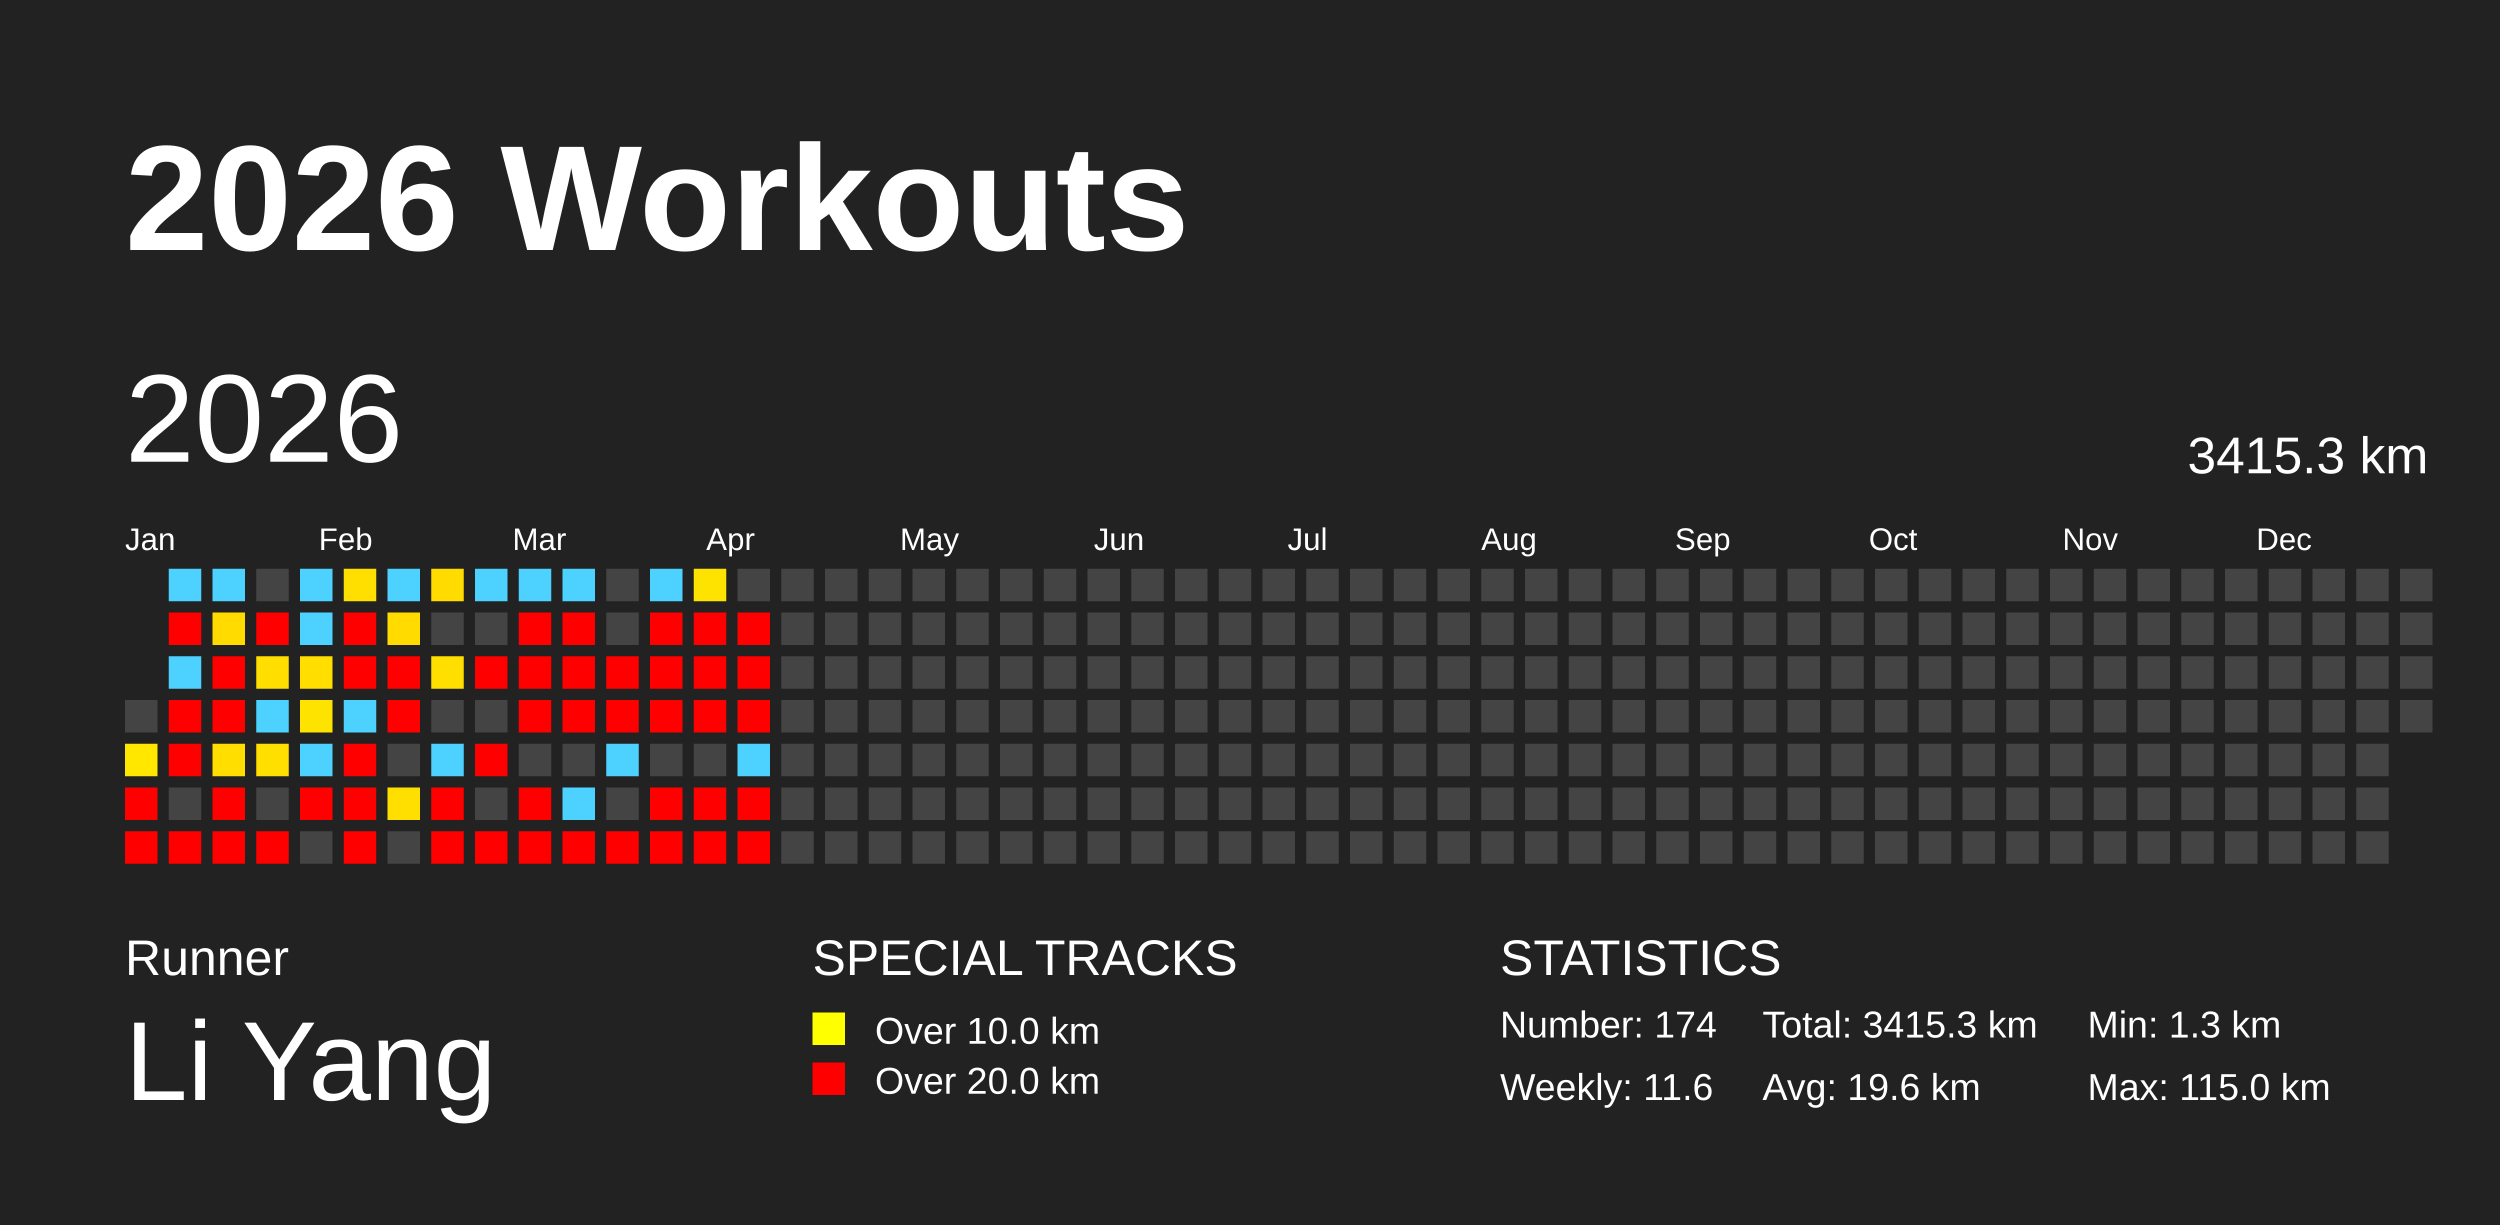
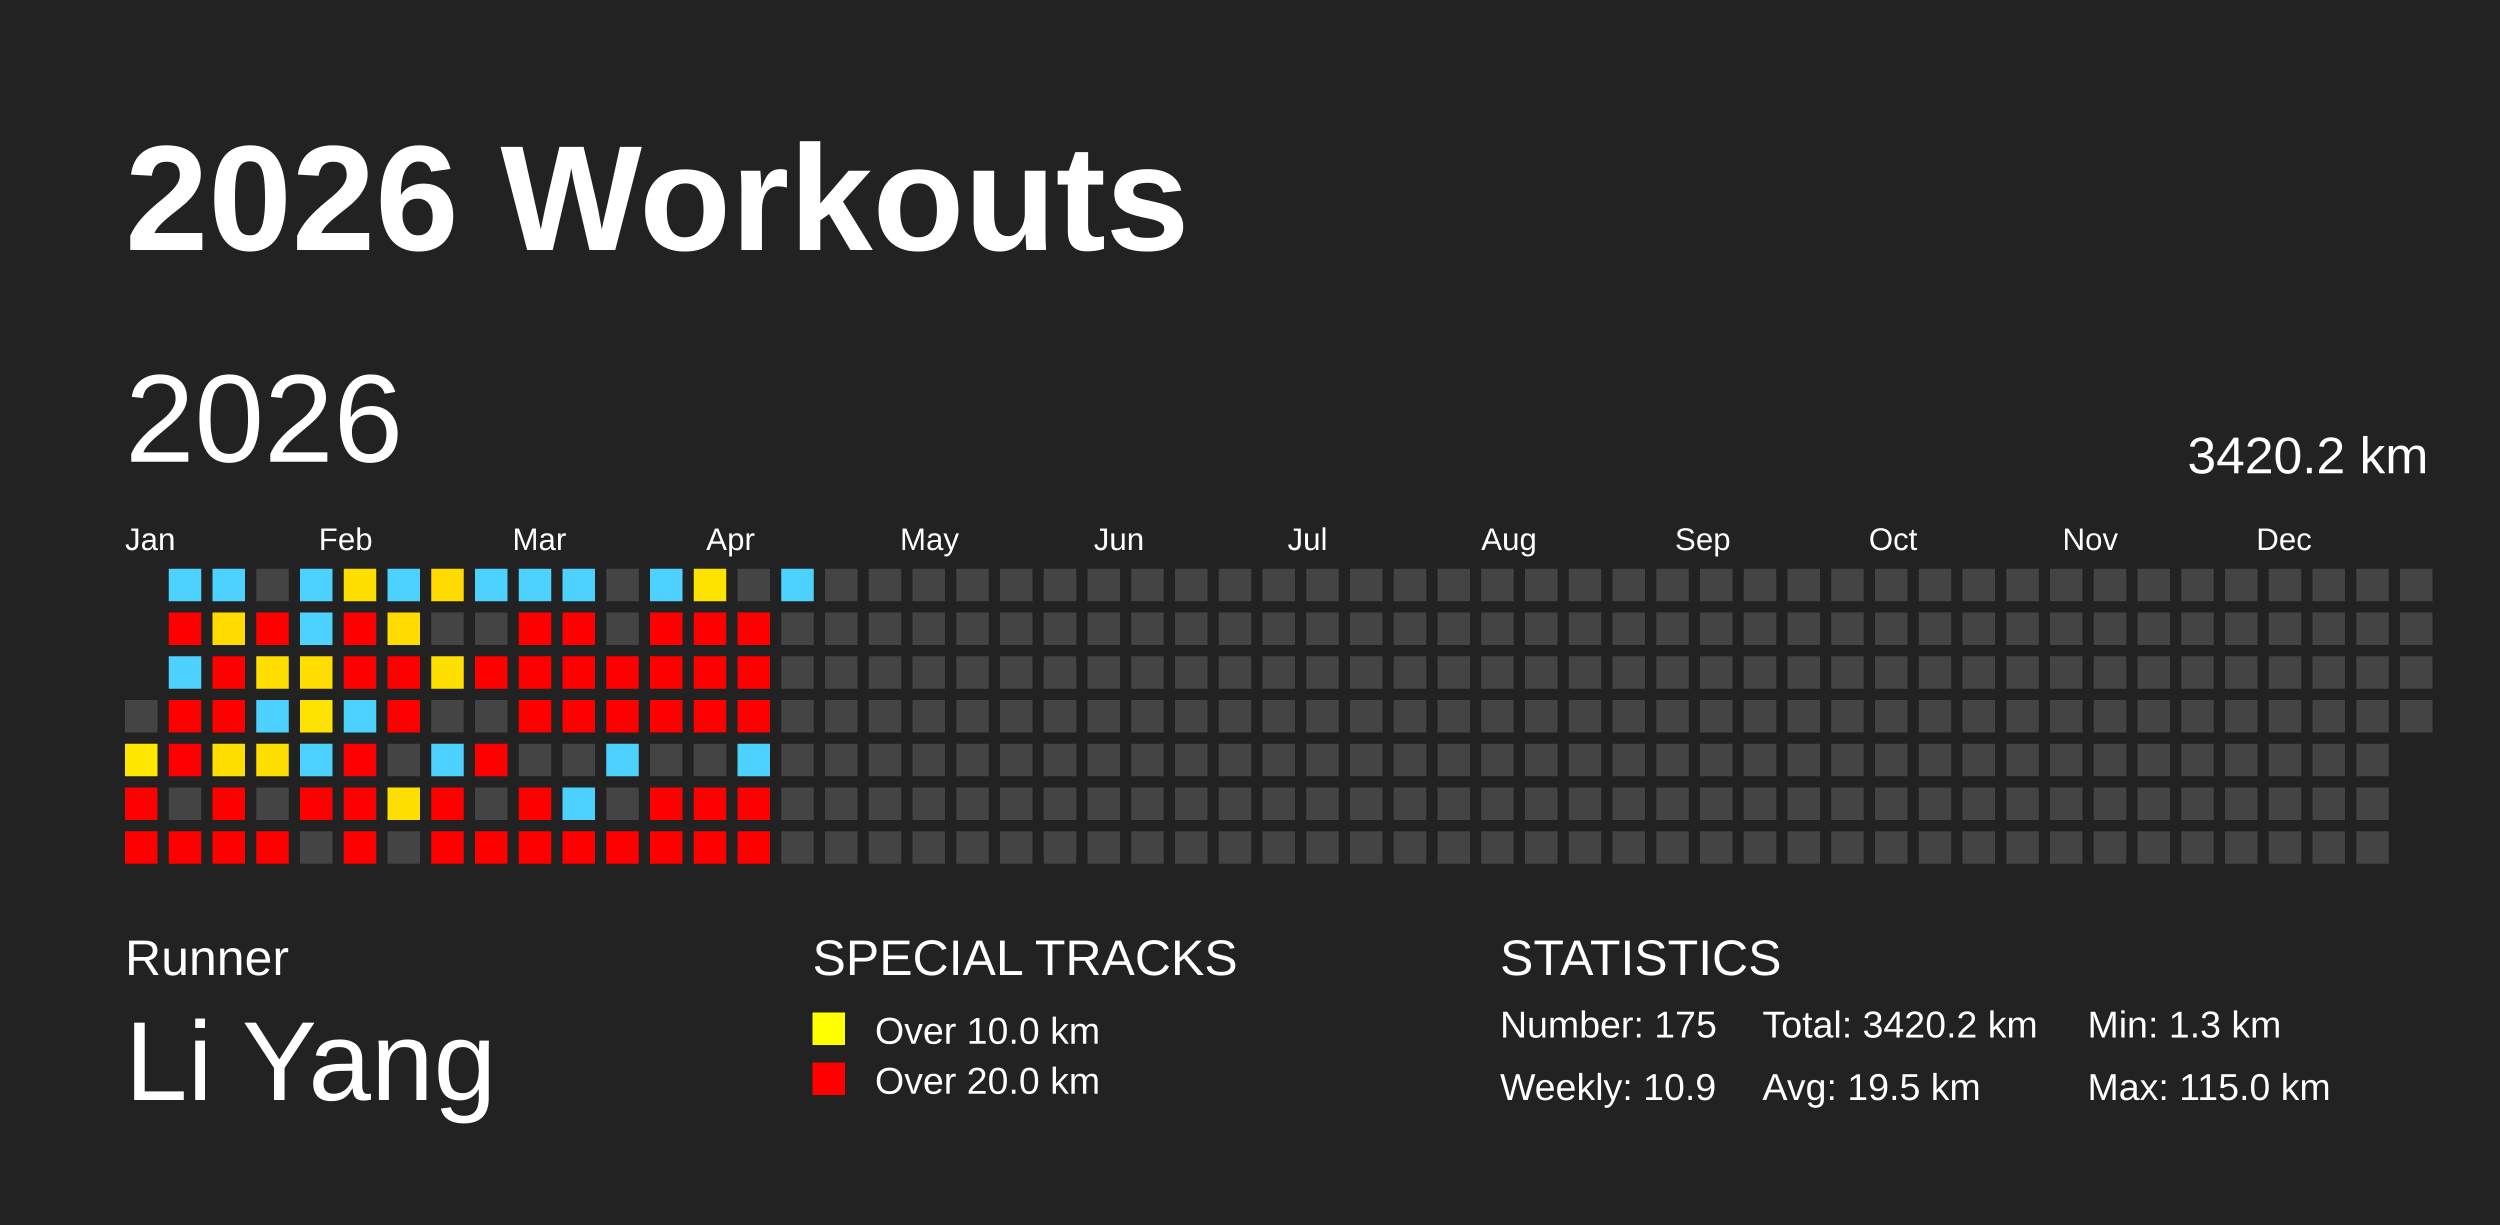
<svg xmlns="http://www.w3.org/2000/svg" baseProfile="full" height="98mm" version="1.1" viewBox="0,0,200,98" width="200mm">
  <defs />
  <rect fill="#222222" height="98" width="200" x="0" y="0" />
  <text fill="#FFFFFF" style="font-size:12px; font-family:Arial; font-weight:bold;" x="10" y="20">2026 Workouts</text>
  <text fill="#FFFFFF" style="font-size:4px; font-family:Arial" x="10" y="78">Runner</text>
  <text fill="#FFFFFF" style="font-size:9px; font-family:Arial" x="10" y="88">Li Yang</text>
  <text fill="#FFFFFF" style="font-size:4px; font-family:Arial" x="65" y="78">SPECIAL TRACKS</text>
  <rect fill="yellow" height="2.6" width="2.6" x="65" y="81" />
  <text fill="#FFFFFF" style="font-size:3px; font-family:Arial" x="70" y="83.5">Over 10.0 km</text>
  <rect fill="red" height="2.6" width="2.6" x="65" y="85" />
  <text fill="#FFFFFF" style="font-size:3px; font-family:Arial" x="70" y="87.5">Over 20.0 km</text>
  <text fill="#FFFFFF" style="font-size:4px; font-family:Arial" x="120" y="78">STATISTICS</text>
-   <text fill="#FFFFFF" style="font-size:3px; font-family:Arial" x="120" y="83">Number: 174</text>
-   <text fill="#FFFFFF" style="font-size:3px; font-family:Arial" x="120" y="88">Weekly: 11.6</text>
-   <text fill="#FFFFFF" style="font-size:3px; font-family:Arial" x="141" y="83">Total: 3415.3 km</text>
-   <text fill="#FFFFFF" style="font-size:3px; font-family:Arial" x="141" y="88">Avg: 19.6 km</text>
+   <text fill="#FFFFFF" style="font-size:3px; font-family:Arial" x="120" y="83">Number: 175</text>
+   <text fill="#FFFFFF" style="font-size:3px; font-family:Arial" x="120" y="88">Weekly: 10.9</text>
+   <text fill="#FFFFFF" style="font-size:3px; font-family:Arial" x="141" y="83">Total: 3420.2 km</text>
+   <text fill="#FFFFFF" style="font-size:3px; font-family:Arial" x="141" y="88">Avg: 19.5 km</text>
  <text fill="#FFFFFF" style="font-size:3px; font-family:Arial" x="167" y="83">Min: 1.3 km</text>
  <text fill="#FFFFFF" style="font-size:3px; font-family:Arial" x="167" y="88">Max: 115.0 km</text>
  <text dominant-baseline="hanging" fill="#FFFFFF" style="font-size:10.0px; font-family:Arial;" x="10" y="30">2026</text>
-   <text dominant-baseline="hanging" fill="#FFFFFF" style="font-size:4.125px; font-family:Arial;" x="175" y="35">3415.3 km</text>
+   <text dominant-baseline="hanging" fill="#FFFFFF" style="font-size:4.125px; font-family:Arial;" x="175" y="35">3420.2 km</text>
  <text fill="#FFFFFF" style="font-size:2.5px; font-family:Arial" x="10.0" y="44">Jan</text>
  <text fill="#FFFFFF" style="font-size:2.5px; font-family:Arial" x="25.5" y="44">Feb</text>
  <text fill="#FFFFFF" style="font-size:2.5px; font-family:Arial" x="41.0" y="44">Mar</text>
  <text fill="#FFFFFF" style="font-size:2.5px; font-family:Arial" x="56.5" y="44">Apr</text>
  <text fill="#FFFFFF" style="font-size:2.5px; font-family:Arial" x="72.0" y="44">May</text>
  <text fill="#FFFFFF" style="font-size:2.5px; font-family:Arial" x="87.5" y="44">Jun</text>
  <text fill="#FFFFFF" style="font-size:2.5px; font-family:Arial" x="103.0" y="44">Jul</text>
  <text fill="#FFFFFF" style="font-size:2.5px; font-family:Arial" x="118.5" y="44">Aug</text>
  <text fill="#FFFFFF" style="font-size:2.5px; font-family:Arial" x="134.0" y="44">Sep</text>
  <text fill="#FFFFFF" style="font-size:2.5px; font-family:Arial" x="149.5" y="44">Oct</text>
  <text fill="#FFFFFF" style="font-size:2.5px; font-family:Arial" x="165.0" y="44">Nov</text>
  <text fill="#FFFFFF" style="font-size:2.5px; font-family:Arial" x="180.5" y="44">Dec</text>
  <rect fill="#444444" height="2.6" width="2.6" x="10.0" y="56.0" />
  <rect fill="#ffe700" height="2.6" width="2.6" x="10.0" y="59.5" />
  <rect fill="red" height="2.6" width="2.6" x="10.0" y="63.0" />
  <rect fill="red" height="2.6" width="2.6" x="10.0" y="66.5" />
  <rect fill="#4dd2ff" height="2.6" width="2.6" x="13.5" y="45.5" />
  <rect fill="red" height="2.6" width="2.6" x="13.5" y="49.0" />
  <rect fill="#4dd2ff" height="2.6" width="2.6" x="13.5" y="52.5" />
  <rect fill="red" height="2.6" width="2.6" x="13.5" y="56.0" />
  <rect fill="red" height="2.6" width="2.6" x="13.5" y="59.5" />
  <rect fill="#444444" height="2.6" width="2.6" x="13.5" y="63.0" />
  <rect fill="red" height="2.6" width="2.6" x="13.5" y="66.5" />
  <rect fill="#4dd2ff" height="2.6" width="2.6" x="17.0" y="45.5" />
  <rect fill="#ffdb00" height="2.6" width="2.6" x="17.0" y="49.0" />
  <rect fill="red" height="2.6" width="2.6" x="17.0" y="52.5" />
  <rect fill="red" height="2.6" width="2.6" x="17.0" y="56.0" />
  <rect fill="#ffde00" height="2.6" width="2.6" x="17.0" y="59.5" />
  <rect fill="red" height="2.6" width="2.6" x="17.0" y="63.0" />
  <rect fill="red" height="2.6" width="2.6" x="17.0" y="66.5" />
  <rect fill="#444444" height="2.6" width="2.6" x="20.5" y="45.5" />
  <rect fill="red" height="2.6" width="2.6" x="20.5" y="49.0" />
  <rect fill="#ffde00" height="2.6" width="2.6" x="20.5" y="52.5" />
  <rect fill="#4dd2ff" height="2.6" width="2.6" x="20.5" y="56.0" />
  <rect fill="#ffdf00" height="2.6" width="2.6" x="20.5" y="59.5" />
  <rect fill="#444444" height="2.6" width="2.6" x="20.5" y="63.0" />
  <rect fill="red" height="2.6" width="2.6" x="20.5" y="66.5" />
  <rect fill="#4dd2ff" height="2.6" width="2.6" x="24.0" y="45.5" />
  <rect fill="#4dd2ff" height="2.6" width="2.6" x="24.0" y="49.0" />
  <rect fill="#ffde00" height="2.6" width="2.6" x="24.0" y="52.5" />
  <rect fill="#ffe300" height="2.6" width="2.6" x="24.0" y="56.0" />
  <rect fill="#4dd2ff" height="2.6" width="2.6" x="24.0" y="59.5" />
  <rect fill="red" height="2.6" width="2.6" x="24.0" y="63.0" />
  <rect fill="#444444" height="2.6" width="2.6" x="24.0" y="66.5" />
  <rect fill="#ffdf00" height="2.6" width="2.6" x="27.5" y="45.5" />
  <rect fill="red" height="2.6" width="2.6" x="27.5" y="49.0" />
  <rect fill="red" height="2.6" width="2.6" x="27.5" y="52.5" />
  <rect fill="#4dd2ff" height="2.6" width="2.6" x="27.5" y="56.0" />
  <rect fill="red" height="2.6" width="2.6" x="27.5" y="59.5" />
  <rect fill="red" height="2.6" width="2.6" x="27.5" y="63.0" />
  <rect fill="red" height="2.6" width="2.6" x="27.5" y="66.5" />
  <rect fill="#4dd2ff" height="2.6" width="2.6" x="31.0" y="45.5" />
  <rect fill="#ffdb00" height="2.6" width="2.6" x="31.0" y="49.0" />
  <rect fill="red" height="2.6" width="2.6" x="31.0" y="52.5" />
  <rect fill="red" height="2.6" width="2.6" x="31.0" y="56.0" />
  <rect fill="#444444" height="2.6" width="2.6" x="31.0" y="59.5" />
  <rect fill="#ffdf00" height="2.6" width="2.6" x="31.0" y="63.0" />
  <rect fill="#444444" height="2.6" width="2.6" x="31.0" y="66.5" />
  <rect fill="#ffdb00" height="2.6" width="2.6" x="34.5" y="45.5" />
  <rect fill="#444444" height="2.6" width="2.6" x="34.5" y="49.0" />
  <rect fill="#ffdf00" height="2.6" width="2.6" x="34.5" y="52.5" />
  <rect fill="#444444" height="2.6" width="2.6" x="34.5" y="56.0" />
  <rect fill="#4dd2ff" height="2.6" width="2.6" x="34.5" y="59.5" />
  <rect fill="red" height="2.6" width="2.6" x="34.5" y="63.0" />
  <rect fill="red" height="2.6" width="2.6" x="34.5" y="66.5" />
  <rect fill="#4dd2ff" height="2.6" width="2.6" x="38.0" y="45.5" />
  <rect fill="#444444" height="2.6" width="2.6" x="38.0" y="49.0" />
  <rect fill="red" height="2.6" width="2.6" x="38.0" y="52.5" />
  <rect fill="#444444" height="2.6" width="2.6" x="38.0" y="56.0" />
  <rect fill="red" height="2.6" width="2.6" x="38.0" y="59.5" />
  <rect fill="#444444" height="2.6" width="2.6" x="38.0" y="63.0" />
  <rect fill="red" height="2.6" width="2.6" x="38.0" y="66.5" />
  <rect fill="#4dd2ff" height="2.6" width="2.6" x="41.5" y="45.5" />
  <rect fill="red" height="2.6" width="2.6" x="41.5" y="49.0" />
  <rect fill="red" height="2.6" width="2.6" x="41.5" y="52.5" />
  <rect fill="red" height="2.6" width="2.6" x="41.5" y="56.0" />
  <rect fill="#444444" height="2.6" width="2.6" x="41.5" y="59.5" />
  <rect fill="red" height="2.6" width="2.6" x="41.5" y="63.0" />
  <rect fill="red" height="2.6" width="2.6" x="41.5" y="66.5" />
  <rect fill="#4dd2ff" height="2.6" width="2.6" x="45.0" y="45.5" />
  <rect fill="red" height="2.6" width="2.6" x="45.0" y="49.0" />
  <rect fill="red" height="2.6" width="2.6" x="45.0" y="52.5" />
  <rect fill="red" height="2.6" width="2.6" x="45.0" y="56.0" />
  <rect fill="#444444" height="2.6" width="2.6" x="45.0" y="59.5" />
  <rect fill="#4dd2ff" height="2.6" width="2.6" x="45.0" y="63.0" />
  <rect fill="red" height="2.6" width="2.6" x="45.0" y="66.5" />
  <rect fill="#444444" height="2.6" width="2.6" x="48.5" y="45.5" />
  <rect fill="#444444" height="2.6" width="2.6" x="48.5" y="49.0" />
  <rect fill="red" height="2.6" width="2.6" x="48.5" y="52.5" />
  <rect fill="red" height="2.6" width="2.6" x="48.5" y="56.0" />
  <rect fill="#4dd2ff" height="2.6" width="2.6" x="48.5" y="59.5" />
  <rect fill="#444444" height="2.6" width="2.6" x="48.5" y="63.0" />
  <rect fill="red" height="2.6" width="2.6" x="48.5" y="66.5" />
  <rect fill="#4dd2ff" height="2.6" width="2.6" x="52.0" y="45.5" />
  <rect fill="red" height="2.6" width="2.6" x="52.0" y="49.0" />
  <rect fill="red" height="2.6" width="2.6" x="52.0" y="52.5" />
  <rect fill="red" height="2.6" width="2.6" x="52.0" y="56.0" />
  <rect fill="#444444" height="2.6" width="2.6" x="52.0" y="59.5" />
  <rect fill="red" height="2.6" width="2.6" x="52.0" y="63.0" />
  <rect fill="red" height="2.6" width="2.6" x="52.0" y="66.5" />
  <rect fill="#ffe300" height="2.6" width="2.6" x="55.5" y="45.5" />
  <rect fill="red" height="2.6" width="2.6" x="55.5" y="49.0" />
  <rect fill="red" height="2.6" width="2.6" x="55.5" y="52.5" />
  <rect fill="red" height="2.6" width="2.6" x="55.5" y="56.0" />
  <rect fill="#444444" height="2.6" width="2.6" x="55.5" y="59.5" />
  <rect fill="red" height="2.6" width="2.6" x="55.5" y="63.0" />
  <rect fill="red" height="2.6" width="2.6" x="55.5" y="66.5" />
  <rect fill="#444444" height="2.6" width="2.6" x="59.0" y="45.5" />
  <rect fill="red" height="2.6" width="2.6" x="59.0" y="49.0" />
  <rect fill="red" height="2.6" width="2.6" x="59.0" y="52.5" />
  <rect fill="red" height="2.6" width="2.6" x="59.0" y="56.0" />
  <rect fill="#4dd2ff" height="2.6" width="2.6" x="59.0" y="59.5" />
  <rect fill="red" height="2.6" width="2.6" x="59.0" y="63.0" />
  <rect fill="red" height="2.6" width="2.6" x="59.0" y="66.5" />
-   <rect fill="#444444" height="2.6" width="2.6" x="62.5" y="45.5" />
+   <rect fill="#4dd2ff" height="2.6" width="2.6" x="62.5" y="45.5" />
  <rect fill="#444444" height="2.6" width="2.6" x="62.5" y="49.0" />
  <rect fill="#444444" height="2.6" width="2.6" x="62.5" y="52.5" />
  <rect fill="#444444" height="2.6" width="2.6" x="62.5" y="56.0" />
  <rect fill="#444444" height="2.6" width="2.6" x="62.5" y="59.5" />
  <rect fill="#444444" height="2.6" width="2.6" x="62.5" y="63.0" />
  <rect fill="#444444" height="2.6" width="2.6" x="62.5" y="66.5" />
  <rect fill="#444444" height="2.6" width="2.6" x="66.0" y="45.5" />
  <rect fill="#444444" height="2.6" width="2.6" x="66.0" y="49.0" />
  <rect fill="#444444" height="2.6" width="2.6" x="66.0" y="52.5" />
  <rect fill="#444444" height="2.6" width="2.6" x="66.0" y="56.0" />
  <rect fill="#444444" height="2.6" width="2.6" x="66.0" y="59.5" />
  <rect fill="#444444" height="2.6" width="2.6" x="66.0" y="63.0" />
  <rect fill="#444444" height="2.6" width="2.6" x="66.0" y="66.5" />
  <rect fill="#444444" height="2.6" width="2.6" x="69.5" y="45.5" />
  <rect fill="#444444" height="2.6" width="2.6" x="69.5" y="49.0" />
  <rect fill="#444444" height="2.6" width="2.6" x="69.5" y="52.5" />
  <rect fill="#444444" height="2.6" width="2.6" x="69.5" y="56.0" />
  <rect fill="#444444" height="2.6" width="2.6" x="69.5" y="59.5" />
  <rect fill="#444444" height="2.6" width="2.6" x="69.5" y="63.0" />
  <rect fill="#444444" height="2.6" width="2.6" x="69.5" y="66.5" />
  <rect fill="#444444" height="2.6" width="2.6" x="73.0" y="45.5" />
  <rect fill="#444444" height="2.6" width="2.6" x="73.0" y="49.0" />
  <rect fill="#444444" height="2.6" width="2.6" x="73.0" y="52.5" />
  <rect fill="#444444" height="2.6" width="2.6" x="73.0" y="56.0" />
  <rect fill="#444444" height="2.6" width="2.6" x="73.0" y="59.5" />
  <rect fill="#444444" height="2.6" width="2.6" x="73.0" y="63.0" />
  <rect fill="#444444" height="2.6" width="2.6" x="73.0" y="66.5" />
  <rect fill="#444444" height="2.6" width="2.6" x="76.5" y="45.5" />
  <rect fill="#444444" height="2.6" width="2.6" x="76.5" y="49.0" />
  <rect fill="#444444" height="2.6" width="2.6" x="76.5" y="52.5" />
  <rect fill="#444444" height="2.6" width="2.6" x="76.5" y="56.0" />
  <rect fill="#444444" height="2.6" width="2.6" x="76.5" y="59.5" />
  <rect fill="#444444" height="2.6" width="2.6" x="76.5" y="63.0" />
  <rect fill="#444444" height="2.6" width="2.6" x="76.5" y="66.5" />
  <rect fill="#444444" height="2.6" width="2.6" x="80.0" y="45.5" />
  <rect fill="#444444" height="2.6" width="2.6" x="80.0" y="49.0" />
  <rect fill="#444444" height="2.6" width="2.6" x="80.0" y="52.5" />
  <rect fill="#444444" height="2.6" width="2.6" x="80.0" y="56.0" />
  <rect fill="#444444" height="2.6" width="2.6" x="80.0" y="59.5" />
  <rect fill="#444444" height="2.6" width="2.6" x="80.0" y="63.0" />
  <rect fill="#444444" height="2.6" width="2.6" x="80.0" y="66.5" />
  <rect fill="#444444" height="2.6" width="2.6" x="83.5" y="45.5" />
  <rect fill="#444444" height="2.6" width="2.6" x="83.5" y="49.0" />
  <rect fill="#444444" height="2.6" width="2.6" x="83.5" y="52.5" />
  <rect fill="#444444" height="2.6" width="2.6" x="83.5" y="56.0" />
  <rect fill="#444444" height="2.6" width="2.6" x="83.5" y="59.5" />
  <rect fill="#444444" height="2.6" width="2.6" x="83.5" y="63.0" />
  <rect fill="#444444" height="2.6" width="2.6" x="83.5" y="66.5" />
  <rect fill="#444444" height="2.6" width="2.6" x="87.0" y="45.5" />
  <rect fill="#444444" height="2.6" width="2.6" x="87.0" y="49.0" />
  <rect fill="#444444" height="2.6" width="2.6" x="87.0" y="52.5" />
  <rect fill="#444444" height="2.6" width="2.6" x="87.0" y="56.0" />
  <rect fill="#444444" height="2.6" width="2.6" x="87.0" y="59.5" />
  <rect fill="#444444" height="2.6" width="2.6" x="87.0" y="63.0" />
  <rect fill="#444444" height="2.6" width="2.6" x="87.0" y="66.5" />
  <rect fill="#444444" height="2.6" width="2.6" x="90.5" y="45.5" />
  <rect fill="#444444" height="2.6" width="2.6" x="90.5" y="49.0" />
  <rect fill="#444444" height="2.6" width="2.6" x="90.5" y="52.5" />
  <rect fill="#444444" height="2.6" width="2.6" x="90.5" y="56.0" />
  <rect fill="#444444" height="2.6" width="2.6" x="90.5" y="59.5" />
  <rect fill="#444444" height="2.6" width="2.6" x="90.5" y="63.0" />
  <rect fill="#444444" height="2.6" width="2.6" x="90.5" y="66.5" />
  <rect fill="#444444" height="2.6" width="2.6" x="94.0" y="45.5" />
  <rect fill="#444444" height="2.6" width="2.6" x="94.0" y="49.0" />
  <rect fill="#444444" height="2.6" width="2.6" x="94.0" y="52.5" />
  <rect fill="#444444" height="2.6" width="2.6" x="94.0" y="56.0" />
  <rect fill="#444444" height="2.6" width="2.6" x="94.0" y="59.5" />
  <rect fill="#444444" height="2.6" width="2.6" x="94.0" y="63.0" />
  <rect fill="#444444" height="2.6" width="2.6" x="94.0" y="66.5" />
  <rect fill="#444444" height="2.6" width="2.6" x="97.5" y="45.5" />
  <rect fill="#444444" height="2.6" width="2.6" x="97.5" y="49.0" />
  <rect fill="#444444" height="2.6" width="2.6" x="97.5" y="52.5" />
  <rect fill="#444444" height="2.6" width="2.6" x="97.5" y="56.0" />
  <rect fill="#444444" height="2.6" width="2.6" x="97.5" y="59.5" />
  <rect fill="#444444" height="2.6" width="2.6" x="97.5" y="63.0" />
  <rect fill="#444444" height="2.6" width="2.6" x="97.5" y="66.5" />
  <rect fill="#444444" height="2.6" width="2.6" x="101.0" y="45.5" />
  <rect fill="#444444" height="2.6" width="2.6" x="101.0" y="49.0" />
  <rect fill="#444444" height="2.6" width="2.6" x="101.0" y="52.5" />
  <rect fill="#444444" height="2.6" width="2.6" x="101.0" y="56.0" />
  <rect fill="#444444" height="2.6" width="2.6" x="101.0" y="59.5" />
  <rect fill="#444444" height="2.6" width="2.6" x="101.0" y="63.0" />
  <rect fill="#444444" height="2.6" width="2.6" x="101.0" y="66.5" />
  <rect fill="#444444" height="2.6" width="2.6" x="104.5" y="45.5" />
  <rect fill="#444444" height="2.6" width="2.6" x="104.5" y="49.0" />
  <rect fill="#444444" height="2.6" width="2.6" x="104.5" y="52.5" />
  <rect fill="#444444" height="2.6" width="2.6" x="104.5" y="56.0" />
  <rect fill="#444444" height="2.6" width="2.6" x="104.5" y="59.5" />
  <rect fill="#444444" height="2.6" width="2.6" x="104.5" y="63.0" />
  <rect fill="#444444" height="2.6" width="2.6" x="104.5" y="66.5" />
  <rect fill="#444444" height="2.6" width="2.6" x="108.0" y="45.5" />
  <rect fill="#444444" height="2.6" width="2.6" x="108.0" y="49.0" />
  <rect fill="#444444" height="2.6" width="2.6" x="108.0" y="52.5" />
  <rect fill="#444444" height="2.6" width="2.6" x="108.0" y="56.0" />
  <rect fill="#444444" height="2.6" width="2.6" x="108.0" y="59.5" />
  <rect fill="#444444" height="2.6" width="2.6" x="108.0" y="63.0" />
  <rect fill="#444444" height="2.6" width="2.6" x="108.0" y="66.5" />
  <rect fill="#444444" height="2.6" width="2.6" x="111.5" y="45.5" />
  <rect fill="#444444" height="2.6" width="2.6" x="111.5" y="49.0" />
  <rect fill="#444444" height="2.6" width="2.6" x="111.5" y="52.5" />
  <rect fill="#444444" height="2.6" width="2.6" x="111.5" y="56.0" />
  <rect fill="#444444" height="2.6" width="2.6" x="111.5" y="59.5" />
  <rect fill="#444444" height="2.6" width="2.6" x="111.5" y="63.0" />
  <rect fill="#444444" height="2.6" width="2.6" x="111.5" y="66.5" />
  <rect fill="#444444" height="2.6" width="2.6" x="115.0" y="45.5" />
  <rect fill="#444444" height="2.6" width="2.6" x="115.0" y="49.0" />
  <rect fill="#444444" height="2.6" width="2.6" x="115.0" y="52.5" />
  <rect fill="#444444" height="2.6" width="2.6" x="115.0" y="56.0" />
  <rect fill="#444444" height="2.6" width="2.6" x="115.0" y="59.5" />
  <rect fill="#444444" height="2.6" width="2.6" x="115.0" y="63.0" />
  <rect fill="#444444" height="2.6" width="2.6" x="115.0" y="66.5" />
  <rect fill="#444444" height="2.6" width="2.6" x="118.5" y="45.5" />
  <rect fill="#444444" height="2.6" width="2.6" x="118.5" y="49.0" />
  <rect fill="#444444" height="2.6" width="2.6" x="118.5" y="52.5" />
  <rect fill="#444444" height="2.6" width="2.6" x="118.5" y="56.0" />
  <rect fill="#444444" height="2.6" width="2.6" x="118.5" y="59.5" />
  <rect fill="#444444" height="2.6" width="2.6" x="118.5" y="63.0" />
  <rect fill="#444444" height="2.6" width="2.6" x="118.5" y="66.5" />
  <rect fill="#444444" height="2.6" width="2.6" x="122.0" y="45.5" />
  <rect fill="#444444" height="2.6" width="2.6" x="122.0" y="49.0" />
  <rect fill="#444444" height="2.6" width="2.6" x="122.0" y="52.5" />
  <rect fill="#444444" height="2.6" width="2.6" x="122.0" y="56.0" />
  <rect fill="#444444" height="2.6" width="2.6" x="122.0" y="59.5" />
  <rect fill="#444444" height="2.6" width="2.6" x="122.0" y="63.0" />
  <rect fill="#444444" height="2.6" width="2.6" x="122.0" y="66.5" />
  <rect fill="#444444" height="2.6" width="2.6" x="125.5" y="45.5" />
  <rect fill="#444444" height="2.6" width="2.6" x="125.5" y="49.0" />
  <rect fill="#444444" height="2.6" width="2.6" x="125.5" y="52.5" />
  <rect fill="#444444" height="2.6" width="2.6" x="125.5" y="56.0" />
  <rect fill="#444444" height="2.6" width="2.6" x="125.5" y="59.5" />
  <rect fill="#444444" height="2.6" width="2.6" x="125.5" y="63.0" />
  <rect fill="#444444" height="2.6" width="2.6" x="125.5" y="66.5" />
  <rect fill="#444444" height="2.6" width="2.6" x="129.0" y="45.5" />
  <rect fill="#444444" height="2.6" width="2.6" x="129.0" y="49.0" />
  <rect fill="#444444" height="2.6" width="2.6" x="129.0" y="52.5" />
  <rect fill="#444444" height="2.6" width="2.6" x="129.0" y="56.0" />
  <rect fill="#444444" height="2.6" width="2.6" x="129.0" y="59.5" />
  <rect fill="#444444" height="2.6" width="2.6" x="129.0" y="63.0" />
  <rect fill="#444444" height="2.6" width="2.6" x="129.0" y="66.5" />
  <rect fill="#444444" height="2.6" width="2.6" x="132.5" y="45.5" />
  <rect fill="#444444" height="2.6" width="2.6" x="132.5" y="49.0" />
  <rect fill="#444444" height="2.6" width="2.6" x="132.5" y="52.5" />
  <rect fill="#444444" height="2.6" width="2.6" x="132.5" y="56.0" />
  <rect fill="#444444" height="2.6" width="2.6" x="132.5" y="59.5" />
  <rect fill="#444444" height="2.6" width="2.6" x="132.5" y="63.0" />
  <rect fill="#444444" height="2.6" width="2.6" x="132.5" y="66.5" />
  <rect fill="#444444" height="2.6" width="2.6" x="136.0" y="45.5" />
  <rect fill="#444444" height="2.6" width="2.6" x="136.0" y="49.0" />
  <rect fill="#444444" height="2.6" width="2.6" x="136.0" y="52.5" />
  <rect fill="#444444" height="2.6" width="2.6" x="136.0" y="56.0" />
  <rect fill="#444444" height="2.6" width="2.6" x="136.0" y="59.5" />
  <rect fill="#444444" height="2.6" width="2.6" x="136.0" y="63.0" />
  <rect fill="#444444" height="2.6" width="2.6" x="136.0" y="66.5" />
  <rect fill="#444444" height="2.6" width="2.6" x="139.5" y="45.5" />
  <rect fill="#444444" height="2.6" width="2.6" x="139.5" y="49.0" />
  <rect fill="#444444" height="2.6" width="2.6" x="139.5" y="52.5" />
  <rect fill="#444444" height="2.6" width="2.6" x="139.5" y="56.0" />
  <rect fill="#444444" height="2.6" width="2.6" x="139.5" y="59.5" />
  <rect fill="#444444" height="2.6" width="2.6" x="139.5" y="63.0" />
  <rect fill="#444444" height="2.6" width="2.6" x="139.5" y="66.5" />
  <rect fill="#444444" height="2.6" width="2.6" x="143.0" y="45.5" />
  <rect fill="#444444" height="2.6" width="2.6" x="143.0" y="49.0" />
  <rect fill="#444444" height="2.6" width="2.6" x="143.0" y="52.5" />
  <rect fill="#444444" height="2.6" width="2.6" x="143.0" y="56.0" />
  <rect fill="#444444" height="2.6" width="2.6" x="143.0" y="59.5" />
  <rect fill="#444444" height="2.6" width="2.6" x="143.0" y="63.0" />
  <rect fill="#444444" height="2.6" width="2.6" x="143.0" y="66.5" />
  <rect fill="#444444" height="2.6" width="2.6" x="146.5" y="45.5" />
  <rect fill="#444444" height="2.6" width="2.6" x="146.5" y="49.0" />
  <rect fill="#444444" height="2.6" width="2.6" x="146.5" y="52.5" />
  <rect fill="#444444" height="2.6" width="2.6" x="146.5" y="56.0" />
  <rect fill="#444444" height="2.6" width="2.6" x="146.5" y="59.5" />
  <rect fill="#444444" height="2.6" width="2.6" x="146.5" y="63.0" />
  <rect fill="#444444" height="2.6" width="2.6" x="146.5" y="66.5" />
  <rect fill="#444444" height="2.6" width="2.6" x="150.0" y="45.5" />
  <rect fill="#444444" height="2.6" width="2.6" x="150.0" y="49.0" />
  <rect fill="#444444" height="2.6" width="2.6" x="150.0" y="52.5" />
  <rect fill="#444444" height="2.6" width="2.6" x="150.0" y="56.0" />
  <rect fill="#444444" height="2.6" width="2.6" x="150.0" y="59.5" />
  <rect fill="#444444" height="2.6" width="2.6" x="150.0" y="63.0" />
  <rect fill="#444444" height="2.6" width="2.6" x="150.0" y="66.5" />
  <rect fill="#444444" height="2.6" width="2.6" x="153.5" y="45.5" />
  <rect fill="#444444" height="2.6" width="2.6" x="153.5" y="49.0" />
  <rect fill="#444444" height="2.6" width="2.6" x="153.5" y="52.5" />
  <rect fill="#444444" height="2.6" width="2.6" x="153.5" y="56.0" />
  <rect fill="#444444" height="2.6" width="2.6" x="153.5" y="59.5" />
  <rect fill="#444444" height="2.6" width="2.6" x="153.5" y="63.0" />
  <rect fill="#444444" height="2.6" width="2.6" x="153.5" y="66.5" />
  <rect fill="#444444" height="2.6" width="2.6" x="157.0" y="45.5" />
  <rect fill="#444444" height="2.6" width="2.6" x="157.0" y="49.0" />
  <rect fill="#444444" height="2.6" width="2.6" x="157.0" y="52.5" />
  <rect fill="#444444" height="2.6" width="2.6" x="157.0" y="56.0" />
  <rect fill="#444444" height="2.6" width="2.6" x="157.0" y="59.5" />
  <rect fill="#444444" height="2.6" width="2.6" x="157.0" y="63.0" />
  <rect fill="#444444" height="2.6" width="2.6" x="157.0" y="66.5" />
  <rect fill="#444444" height="2.6" width="2.6" x="160.5" y="45.5" />
  <rect fill="#444444" height="2.6" width="2.6" x="160.5" y="49.0" />
  <rect fill="#444444" height="2.6" width="2.6" x="160.5" y="52.5" />
  <rect fill="#444444" height="2.6" width="2.6" x="160.5" y="56.0" />
  <rect fill="#444444" height="2.6" width="2.6" x="160.5" y="59.5" />
  <rect fill="#444444" height="2.6" width="2.6" x="160.5" y="63.0" />
  <rect fill="#444444" height="2.6" width="2.6" x="160.5" y="66.5" />
  <rect fill="#444444" height="2.6" width="2.6" x="164.0" y="45.5" />
  <rect fill="#444444" height="2.6" width="2.6" x="164.0" y="49.0" />
  <rect fill="#444444" height="2.6" width="2.6" x="164.0" y="52.5" />
  <rect fill="#444444" height="2.6" width="2.6" x="164.0" y="56.0" />
  <rect fill="#444444" height="2.6" width="2.6" x="164.0" y="59.5" />
  <rect fill="#444444" height="2.6" width="2.6" x="164.0" y="63.0" />
  <rect fill="#444444" height="2.6" width="2.6" x="164.0" y="66.5" />
  <rect fill="#444444" height="2.6" width="2.6" x="167.5" y="45.5" />
  <rect fill="#444444" height="2.6" width="2.6" x="167.5" y="49.0" />
  <rect fill="#444444" height="2.6" width="2.6" x="167.5" y="52.5" />
  <rect fill="#444444" height="2.6" width="2.6" x="167.5" y="56.0" />
  <rect fill="#444444" height="2.6" width="2.6" x="167.5" y="59.5" />
  <rect fill="#444444" height="2.6" width="2.6" x="167.5" y="63.0" />
  <rect fill="#444444" height="2.6" width="2.6" x="167.5" y="66.5" />
  <rect fill="#444444" height="2.6" width="2.6" x="171.0" y="45.5" />
  <rect fill="#444444" height="2.6" width="2.6" x="171.0" y="49.0" />
  <rect fill="#444444" height="2.6" width="2.6" x="171.0" y="52.5" />
  <rect fill="#444444" height="2.6" width="2.6" x="171.0" y="56.0" />
  <rect fill="#444444" height="2.6" width="2.6" x="171.0" y="59.5" />
  <rect fill="#444444" height="2.6" width="2.6" x="171.0" y="63.0" />
  <rect fill="#444444" height="2.6" width="2.6" x="171.0" y="66.5" />
  <rect fill="#444444" height="2.6" width="2.6" x="174.5" y="45.5" />
  <rect fill="#444444" height="2.6" width="2.6" x="174.5" y="49.0" />
  <rect fill="#444444" height="2.6" width="2.6" x="174.5" y="52.5" />
  <rect fill="#444444" height="2.6" width="2.6" x="174.5" y="56.0" />
  <rect fill="#444444" height="2.6" width="2.6" x="174.5" y="59.5" />
  <rect fill="#444444" height="2.6" width="2.6" x="174.5" y="63.0" />
  <rect fill="#444444" height="2.6" width="2.6" x="174.5" y="66.5" />
  <rect fill="#444444" height="2.6" width="2.6" x="178.0" y="45.5" />
  <rect fill="#444444" height="2.6" width="2.6" x="178.0" y="49.0" />
  <rect fill="#444444" height="2.6" width="2.6" x="178.0" y="52.5" />
  <rect fill="#444444" height="2.6" width="2.6" x="178.0" y="56.0" />
  <rect fill="#444444" height="2.6" width="2.6" x="178.0" y="59.5" />
  <rect fill="#444444" height="2.6" width="2.6" x="178.0" y="63.0" />
  <rect fill="#444444" height="2.6" width="2.6" x="178.0" y="66.5" />
  <rect fill="#444444" height="2.6" width="2.6" x="181.5" y="45.5" />
  <rect fill="#444444" height="2.6" width="2.6" x="181.5" y="49.0" />
  <rect fill="#444444" height="2.6" width="2.6" x="181.5" y="52.5" />
  <rect fill="#444444" height="2.6" width="2.6" x="181.5" y="56.0" />
  <rect fill="#444444" height="2.6" width="2.6" x="181.5" y="59.5" />
  <rect fill="#444444" height="2.6" width="2.6" x="181.5" y="63.0" />
  <rect fill="#444444" height="2.6" width="2.6" x="181.5" y="66.5" />
  <rect fill="#444444" height="2.6" width="2.6" x="185.0" y="45.5" />
  <rect fill="#444444" height="2.6" width="2.6" x="185.0" y="49.0" />
  <rect fill="#444444" height="2.6" width="2.6" x="185.0" y="52.5" />
  <rect fill="#444444" height="2.6" width="2.6" x="185.0" y="56.0" />
  <rect fill="#444444" height="2.6" width="2.6" x="185.0" y="59.5" />
  <rect fill="#444444" height="2.6" width="2.6" x="185.0" y="63.0" />
  <rect fill="#444444" height="2.6" width="2.6" x="185.0" y="66.5" />
  <rect fill="#444444" height="2.6" width="2.6" x="188.5" y="45.5" />
  <rect fill="#444444" height="2.6" width="2.6" x="188.5" y="49.0" />
  <rect fill="#444444" height="2.6" width="2.6" x="188.5" y="52.5" />
  <rect fill="#444444" height="2.6" width="2.6" x="188.5" y="56.0" />
  <rect fill="#444444" height="2.6" width="2.6" x="188.5" y="59.5" />
  <rect fill="#444444" height="2.6" width="2.6" x="188.5" y="63.0" />
  <rect fill="#444444" height="2.6" width="2.6" x="188.5" y="66.5" />
  <rect fill="#444444" height="2.6" width="2.6" x="192.0" y="45.5" />
  <rect fill="#444444" height="2.6" width="2.6" x="192.0" y="49.0" />
  <rect fill="#444444" height="2.6" width="2.6" x="192.0" y="52.5" />
  <rect fill="#444444" height="2.6" width="2.6" x="192.0" y="56.0" />
</svg>
